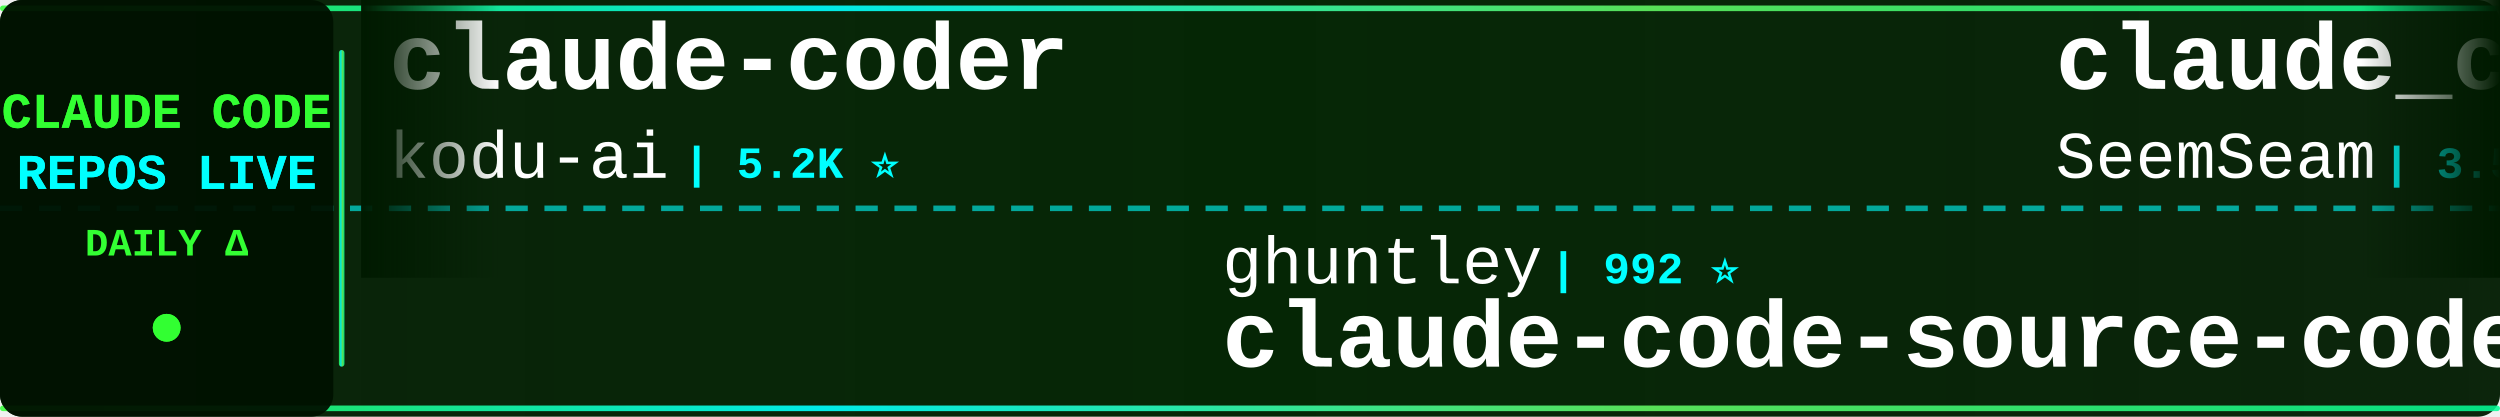
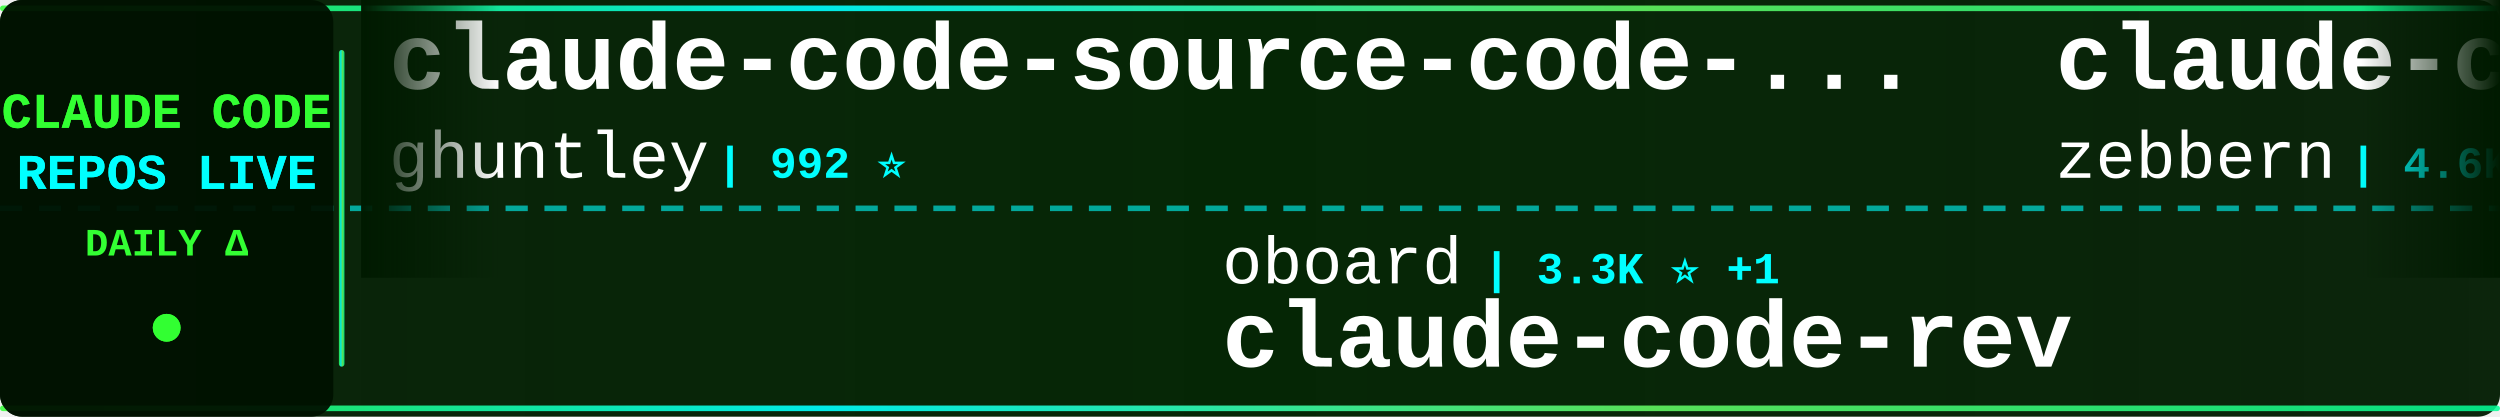
<svg xmlns="http://www.w3.org/2000/svg" width="900" height="150">
  <defs>
    <linearGradient id="tickerBg" x1="0%" y1="0%" x2="100%" y2="0%">
      <stop offset="0%" style="stop-color:#001a00;stop-opacity:0.95" />
      <stop offset="50%" style="stop-color:#002200;stop-opacity:0.98" />
      <stop offset="100%" style="stop-color:#001a00;stop-opacity:0.95" />
    </linearGradient>
    <linearGradient id="borderGrad" x1="0%" y1="0%" x2="100%" y2="0%">
      <stop offset="0%" style="stop-color:#33ff33;stop-opacity:0.85">
        <animate attributeName="stop-opacity" values="0.85;1;0.85" dur="2s" repeatCount="indefinite" />
      </stop>
      <stop offset="33%" style="stop-color:#00ffff;stop-opacity:0.9">
        <animate attributeName="stop-opacity" values="0.9;1;0.9" dur="2.2s" repeatCount="indefinite" />
      </stop>
      <stop offset="66%" style="stop-color:#66ff66;stop-opacity:0.85">
        <animate attributeName="stop-opacity" values="0.85;1;0.85" dur="1.8s" repeatCount="indefinite" />
      </stop>
      <stop offset="100%" style="stop-color:#00ff99;stop-opacity:0.85">
        <animate attributeName="stop-opacity" values="0.85;1;0.85" dur="2s" repeatCount="indefinite" />
      </stop>
    </linearGradient>
    <filter id="textGlow">
      <feGaussianBlur stdDeviation="0.1" result="coloredBlur" />
      <feMerge>
        <feMergeNode in="coloredBlur" />
        <feMergeNode in="SourceGraphic" />
      </feMerge>
    </filter>
    <filter id="metricGlow">
      <feGaussianBlur stdDeviation="0.2" result="coloredBlur" />
      <feMerge>
        <feMergeNode in="coloredBlur" />
        <feMergeNode in="SourceGraphic" />
      </feMerge>
    </filter>
    <linearGradient id="leftFade" x1="0%" y1="0%" x2="100%" y2="0%">
      <stop offset="0%" style="stop-color:#001a00;stop-opacity:1" />
      <stop offset="100%" style="stop-color:#001a00;stop-opacity:0" />
    </linearGradient>
    <linearGradient id="rightFade" x1="0%" y1="0%" x2="100%" y2="0%">
      <stop offset="0%" style="stop-color:#001a00;stop-opacity:0" />
      <stop offset="100%" style="stop-color:#001a00;stop-opacity:1" />
    </linearGradient>
  </defs>
  <rect width="900" height="150" fill="url(#tickerBg)" rx="8" />
  <rect x="0" y="2" width="900" height="2" fill="url(#borderGrad)" rx="1" />
  <rect x="0" y="146" width="900" height="2" fill="url(#borderGrad)" rx="1" />
  <line x1="0" y1="75" x2="900" y2="75" stroke="#00ffff" stroke-width="2" stroke-dasharray="8 6" opacity="0.6" />
  <rect x="0" y="0" width="120" height="150" fill="#001100" opacity="0.95" rx="8" />
  <text x="60" y="46" font-family="'Courier New', monospace" font-size="18" font-weight="bold" fill="#33ff33" text-anchor="middle" filter="url(#textGlow)">
    CLAUDE CODE
  </text>
  <text x="60" y="68" font-family="'Courier New', monospace" font-size="18" font-weight="bold" fill="#00ffff" text-anchor="middle" filter="url(#textGlow)">
    REPOS LIVE
  </text>
  <text x="60" y="92" font-family="'Courier New', monospace" font-size="14" font-weight="bold" fill="#33ff33" text-anchor="middle">
    DAILY Δ
  </text>
  <circle cx="60" cy="118" r="5" fill="#33ff33" filter="url(#metricGlow)">
    <animate attributeName="r" values="4;6;4" dur="1.5s" repeatCount="indefinite" />
    <animate attributeName="opacity" values="0.6;1;0.6" dur="1.5s" repeatCount="indefinite" />
  </circle>
  <rect x="122" y="18" width="2" height="114" fill="url(#borderGrad)" rx="1" />
  <clipPath id="tickerClip">
    <rect x="130" y="0" width="770" height="150" />
  </clipPath>
  <g clip-path="url(#tickerClip)">
    <g id="tickerItems">
      <animateTransform attributeName="transform" attributeType="XML" type="translate" from="0 0" to="-3000 0" dur="54s" repeatCount="indefinite" />
      <g transform="translate(0, 0)">
-         <text x="140" y="32" font-family="'Courier New', monospace" font-size="34" font-weight="bold" fill="#ffffff">claude-coder</text>
-         <text x="140" y="64" font-family="'Courier New', monospace" font-size="24" font-weight="normal" fill="#ffffff" opacity="1.0">kodu-ai</text>
-         <text x="246" y="64" font-family="'Courier New', monospace" font-size="16" font-weight="bold" fill="#00ffff"> | 5.2K ⭐</text>
+         <text x="140" y="32" font-family="'Courier New', monospace" font-size="34" font-weight="bold" fill="#ffffff">claude-code-source-code-...</text>
+         <text x="140" y="64" font-family="'Courier New', monospace" font-size="24" font-weight="normal" fill="#ffffff" opacity="1.0">ghuntley</text>
+         <text x="258" y="64" font-family="'Courier New', monospace" font-size="16" font-weight="bold" fill="#00ffff"> | 992 ⭐</text>
      </g>
      <g transform="translate(300, 0)">
-         <text x="140" y="102" font-family="'Courier New', monospace" font-size="24" font-weight="normal" fill="#ffffff" opacity="1.0">ghuntley</text>
-         <text x="258" y="102" font-family="'Courier New', monospace" font-size="16" font-weight="bold" fill="#00ffff"> | 992 ⭐</text>
-         <text x="140" y="132" font-family="'Courier New', monospace" font-size="34" font-weight="bold" fill="#ffffff">claude-code-source-code-...</text>
+         <text x="140" y="102" font-family="'Courier New', monospace" font-size="24" font-weight="normal" fill="#ffffff" opacity="1.0">oboard</text>
+         <text x="234" y="102" font-family="'Courier New', monospace" font-size="16" font-weight="bold" fill="#00ffff"> | 3.3K ⭐ +1</text>
+         <text x="140" y="132" font-family="'Courier New', monospace" font-size="34" font-weight="bold" fill="#ffffff">claude-code-rev</text>
      </g>
      <g transform="translate(600, 0)">
-         <text x="140" y="32" font-family="'Courier New', monospace" font-size="34" font-weight="bold" fill="#ffffff">claude_codex_bridge</text>
-         <text x="140" y="64" font-family="'Courier New', monospace" font-size="24" font-weight="normal" fill="#ffffff" opacity="1.0">SeemSeam</text>
-         <text x="258" y="64" font-family="'Courier New', monospace" font-size="16" font-weight="bold" fill="#00ffff"> | 3.5K ⭐</text>
+         <text x="140" y="32" font-family="'Courier New', monospace" font-size="34" font-weight="bold" fill="#ffffff">claude-code-guide</text>
+         <text x="140" y="64" font-family="'Courier New', monospace" font-size="24" font-weight="normal" fill="#ffffff" opacity="1.0">zebbern</text>
+         <text x="246" y="64" font-family="'Courier New', monospace" font-size="16" font-weight="bold" fill="#00ffff"> | 4.6K ⭐</text>
      </g>
      <g transform="translate(900, 0)">
-         <text x="140" y="102" font-family="'Courier New', monospace" font-size="24" font-weight="normal" fill="#ffffff" opacity="1.0">VILA-Lab</text>
-         <text x="258" y="102" font-family="'Courier New', monospace" font-size="16" font-weight="bold" fill="#00ffff"> | 2.1K ⭐</text>
-         <text x="140" y="132" font-family="'Courier New', monospace" font-size="34" font-weight="bold" fill="#ffffff">Dive-into-Claude-Code</text>
+         <text x="140" y="102" font-family="'Courier New', monospace" font-size="24" font-weight="normal" fill="#ffffff" opacity="1.0">edmund-io</text>
+         <text x="270" y="102" font-family="'Courier New', monospace" font-size="16" font-weight="bold" fill="#00ffff"> | 1.5K ⭐ +1</text>
+         <text x="140" y="132" font-family="'Courier New', monospace" font-size="34" font-weight="bold" fill="#ffffff">edmunds-claude-code</text>
      </g>
      <g transform="translate(1200, 0)">
+         <text x="140" y="32" font-family="'Courier New', monospace" font-size="34" font-weight="bold" fill="#ffffff">Claude-Code</text>
+         <text x="140" y="64" font-family="'Courier New', monospace" font-size="24" font-weight="normal" fill="#ffffff" opacity="1.0">pengchengneo</text>
+         <text x="306" y="64" font-family="'Courier New', monospace" font-size="16" font-weight="bold" fill="#00ffff"> | 1.8K ⭐</text>
+       </g>
+       <g transform="translate(1500, 0)">
+         <text x="140" y="102" font-family="'Courier New', monospace" font-size="24" font-weight="normal" fill="#ffffff" opacity="1.0">1rgs</text>
+         <text x="210" y="102" font-family="'Courier New', monospace" font-size="16" font-weight="bold" fill="#00ffff"> | 3.7K ⭐</text>
+         <text x="140" y="132" font-family="'Courier New', monospace" font-size="34" font-weight="bold" fill="#ffffff">claude-code-proxy</text>
+       </g>
+       <g transform="translate(1800, 0)">
+         <text x="140" y="32" font-family="'Courier New', monospace" font-size="34" font-weight="bold" fill="#ffffff">claude-code-action</text>
+         <text x="140" y="64" font-family="'Courier New', monospace" font-size="24" font-weight="normal" fill="#ffffff" opacity="1.0">anthropics</text>
+         <text x="282" y="64" font-family="'Courier New', monospace" font-size="16" font-weight="bold" fill="#00ffff"> | 8.9K ⭐ +1</text>
+       </g>
+       <g transform="translate(2100, 0)">
+         <text x="140" y="102" font-family="'Courier New', monospace" font-size="24" font-weight="normal" fill="#ffffff" opacity="1.0">anthropics</text>
+         <text x="282" y="102" font-family="'Courier New', monospace" font-size="16" font-weight="bold" fill="#00ffff"> | 6.2K ⭐ +2</text>
+         <text x="140" y="132" font-family="'Courier New', monospace" font-size="34" font-weight="bold" fill="#ffffff">claude-code-security-rev...</text>
+       </g>
+       <g transform="translate(2400, 0)">
        <text x="140" y="32" font-family="'Courier New', monospace" font-size="34" font-weight="bold" fill="#ffffff">sc-claude-code-files</text>
        <text x="140" y="64" font-family="'Courier New', monospace" font-size="24" font-weight="normal" fill="#ffffff" opacity="1.0">https-deeplearning-ai</text>
        <text x="414" y="64" font-family="'Courier New', monospace" font-size="16" font-weight="bold" fill="#00ffff"> | 549 ⭐</text>
      </g>
-       <g transform="translate(1500, 0)">
-         <text x="140" y="102" font-family="'Courier New', monospace" font-size="24" font-weight="normal" fill="#ffffff" opacity="1.0">huangjia2019</text>
-         <text x="306" y="102" font-family="'Courier New', monospace" font-size="16" font-weight="bold" fill="#00ffff"> | 1.1K ⭐</text>
-         <text x="140" y="132" font-family="'Courier New', monospace" font-size="34" font-weight="bold" fill="#ffffff">claude-code-engineering</text>
+       <g transform="translate(2700, 0)">
+         <text x="140" y="102" font-family="'Courier New', monospace" font-size="24" font-weight="normal" fill="#ffffff" opacity="1.0">anthropics</text>
+         <text x="282" y="102" font-family="'Courier New', monospace" font-size="16" font-weight="bold" fill="#00ffff"> | 176.9K ⭐ +15</text>
+         <text x="140" y="132" font-family="'Courier New', monospace" font-size="34" font-weight="bold" fill="#ffffff">skills</text>
      </g>
-       <g transform="translate(1800, 0)">
+       <g transform="translate(3000, 0)">
+         <text x="140" y="32" font-family="'Courier New', monospace" font-size="34" font-weight="bold" fill="#ffffff">claude-code-source-code-...</text>
+         <text x="140" y="64" font-family="'Courier New', monospace" font-size="24" font-weight="normal" fill="#ffffff" opacity="1.0">ghuntley</text>
+         <text x="258" y="64" font-family="'Courier New', monospace" font-size="16" font-weight="bold" fill="#00ffff"> | 992 ⭐</text>
+       </g>
+       <g transform="translate(3300, 0)">
+         <text x="140" y="102" font-family="'Courier New', monospace" font-size="24" font-weight="normal" fill="#ffffff" opacity="1.0">oboard</text>
+         <text x="234" y="102" font-family="'Courier New', monospace" font-size="16" font-weight="bold" fill="#00ffff"> | 3.3K ⭐ +1</text>
+         <text x="140" y="132" font-family="'Courier New', monospace" font-size="34" font-weight="bold" fill="#ffffff">claude-code-rev</text>
+       </g>
+       <g transform="translate(3600, 0)">
        <text x="140" y="32" font-family="'Courier New', monospace" font-size="34" font-weight="bold" fill="#ffffff">claude-code-guide</text>
        <text x="140" y="64" font-family="'Courier New', monospace" font-size="24" font-weight="normal" fill="#ffffff" opacity="1.0">zebbern</text>
        <text x="246" y="64" font-family="'Courier New', monospace" font-size="16" font-weight="bold" fill="#00ffff"> | 4.6K ⭐</text>
      </g>
-       <g transform="translate(2100, 0)">
-         <text x="140" y="102" font-family="'Courier New', monospace" font-size="24" font-weight="normal" fill="#ffffff" opacity="1.0">Yuyz0112</text>
-         <text x="258" y="102" font-family="'Courier New', monospace" font-size="16" font-weight="bold" fill="#00ffff"> | 2.4K ⭐</text>
-         <text x="140" y="132" font-family="'Courier New', monospace" font-size="34" font-weight="bold" fill="#ffffff">claude-code-reverse</text>
-       </g>
-       <g transform="translate(2400, 0)">
-         <text x="140" y="32" font-family="'Courier New', monospace" font-size="34" font-weight="bold" fill="#ffffff">claude-code-prompts</text>
-         <text x="140" y="64" font-family="'Courier New', monospace" font-size="24" font-weight="normal" fill="#ffffff" opacity="1.0">repowise-dev</text>
-         <text x="306" y="64" font-family="'Courier New', monospace" font-size="16" font-weight="bold" fill="#00ffff"> | 1.2K ⭐</text>
-       </g>
-       <g transform="translate(2700, 0)">
-         <text x="140" y="102" font-family="'Courier New', monospace" font-size="24" font-weight="normal" fill="#ffffff" opacity="1.0">feiskyer</text>
-         <text x="258" y="102" font-family="'Courier New', monospace" font-size="16" font-weight="bold" fill="#00ffff"> | 1.7K ⭐</text>
-         <text x="140" y="132" font-family="'Courier New', monospace" font-size="34" font-weight="bold" fill="#ffffff">claude-code-settings</text>
-       </g>
-       <g transform="translate(3000, 0)">
-         <text x="140" y="32" font-family="'Courier New', monospace" font-size="34" font-weight="bold" fill="#ffffff">claude-coder</text>
-         <text x="140" y="64" font-family="'Courier New', monospace" font-size="24" font-weight="normal" fill="#ffffff" opacity="1.0">kodu-ai</text>
-         <text x="246" y="64" font-family="'Courier New', monospace" font-size="16" font-weight="bold" fill="#00ffff"> | 5.2K ⭐</text>
-       </g>
-       <g transform="translate(3300, 0)">
-         <text x="140" y="102" font-family="'Courier New', monospace" font-size="24" font-weight="normal" fill="#ffffff" opacity="1.0">ghuntley</text>
-         <text x="258" y="102" font-family="'Courier New', monospace" font-size="16" font-weight="bold" fill="#00ffff"> | 992 ⭐</text>
-         <text x="140" y="132" font-family="'Courier New', monospace" font-size="34" font-weight="bold" fill="#ffffff">claude-code-source-code-...</text>
-       </g>
-       <g transform="translate(3600, 0)">
-         <text x="140" y="32" font-family="'Courier New', monospace" font-size="34" font-weight="bold" fill="#ffffff">claude_codex_bridge</text>
-         <text x="140" y="64" font-family="'Courier New', monospace" font-size="24" font-weight="normal" fill="#ffffff" opacity="1.0">SeemSeam</text>
-         <text x="258" y="64" font-family="'Courier New', monospace" font-size="16" font-weight="bold" fill="#00ffff"> | 3.5K ⭐</text>
-       </g>
      <g transform="translate(3900, 0)">
-         <text x="140" y="102" font-family="'Courier New', monospace" font-size="24" font-weight="normal" fill="#ffffff" opacity="1.0">VILA-Lab</text>
-         <text x="258" y="102" font-family="'Courier New', monospace" font-size="16" font-weight="bold" fill="#00ffff"> | 2.1K ⭐</text>
-         <text x="140" y="132" font-family="'Courier New', monospace" font-size="34" font-weight="bold" fill="#ffffff">Dive-into-Claude-Code</text>
+         <text x="140" y="102" font-family="'Courier New', monospace" font-size="24" font-weight="normal" fill="#ffffff" opacity="1.0">edmund-io</text>
+         <text x="270" y="102" font-family="'Courier New', monospace" font-size="16" font-weight="bold" fill="#00ffff"> | 1.5K ⭐ +1</text>
+         <text x="140" y="132" font-family="'Courier New', monospace" font-size="34" font-weight="bold" fill="#ffffff">edmunds-claude-code</text>
      </g>
    </g>
  </g>
  <rect x="130" y="0" width="50" height="100" fill="url(#leftFade)" />
  <rect x="850" y="0" width="50" height="100" fill="url(#rightFade)" />
</svg>
